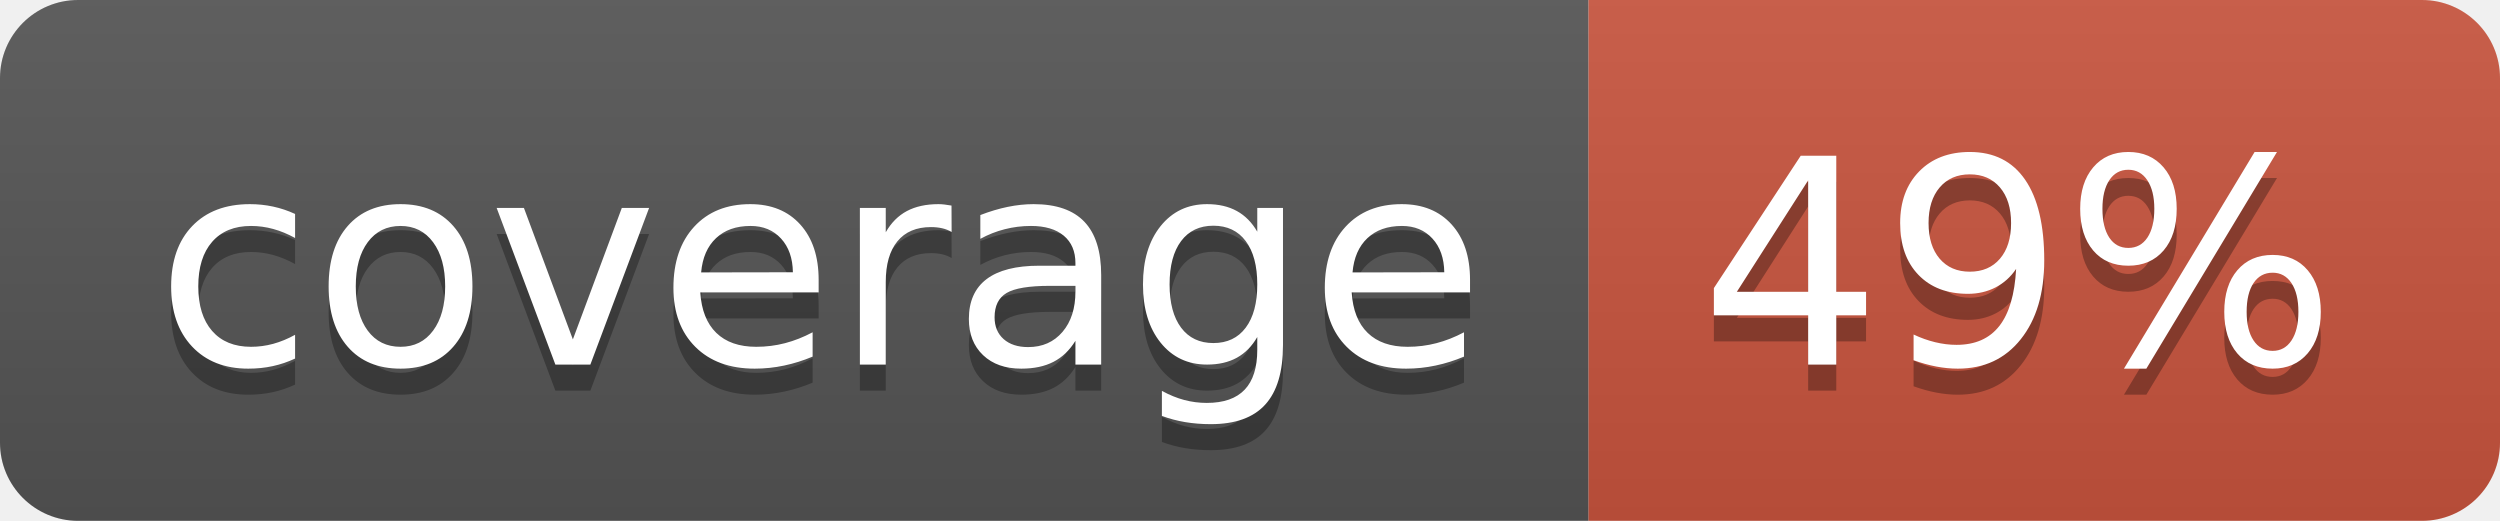
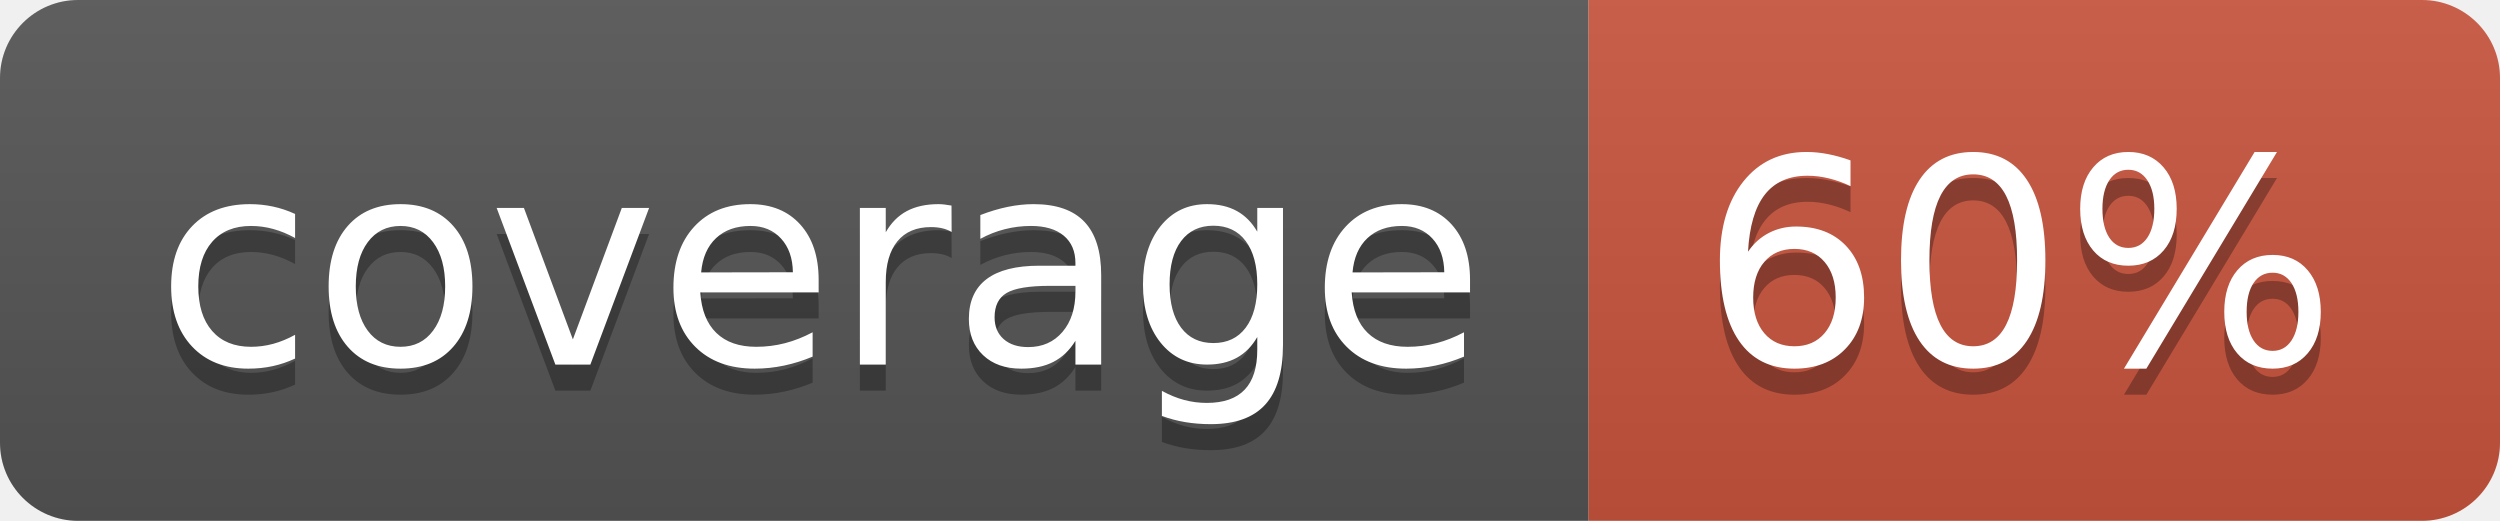
<svg xmlns="http://www.w3.org/2000/svg" width="96" height="20">
  <linearGradient id="b" x2="0" y2="100%">
    <stop offset="0" stop-color="#bbb" stop-opacity=".1" />
    <stop offset="1" stop-opacity=".1" />
  </linearGradient>
  <clipPath id="a">
    <rect width="96" height="20" rx="3" fill="#fff" />
  </clipPath>
  <g clip-path="url(#a)">
    <path fill="#555" d="M0 0h61v20H0z" />
    <path fill="#CA553E" d="M61 0h35v20H61z" />
    <path fill="url(#b)" d="M0 0h96v20H0z" />
  </g>
  <g fill="#fff" text-anchor="middle" font-family="DejaVu Sans,Verdana,Geneva,sans-serif" font-size="110">
    <text x="315" y="150" fill="#010101" fill-opacity=".3" transform="scale(.1)" textLength="510">coverage</text>
    <text x="315" y="140" transform="scale(.1)" textLength="510">coverage</text>
-     <text x="775" y="150" fill="#010101" fill-opacity=".3" transform="scale(.1)" textLength="250">49%</text>
-     <text x="775" y="140" transform="scale(.1)" textLength="250">49%</text>
+     <text x="775" y="150" fill="#010101" fill-opacity=".3" transform="scale(.1)" textLength="250">60%</text>
+     <text x="775" y="140" transform="scale(.1)" textLength="250">60%</text>
  </g>
</svg>
